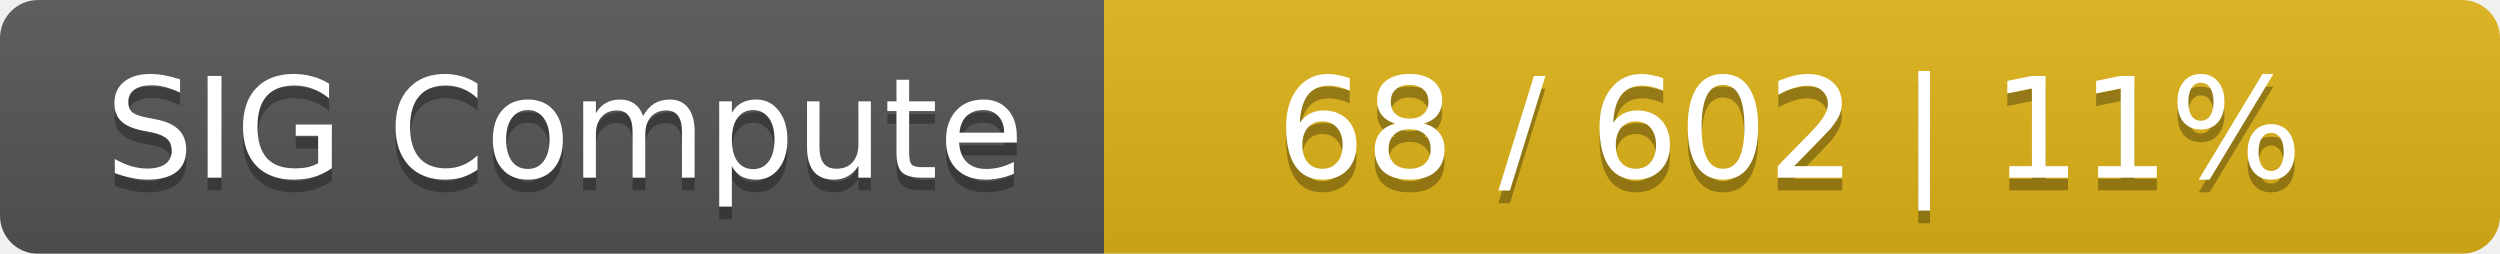
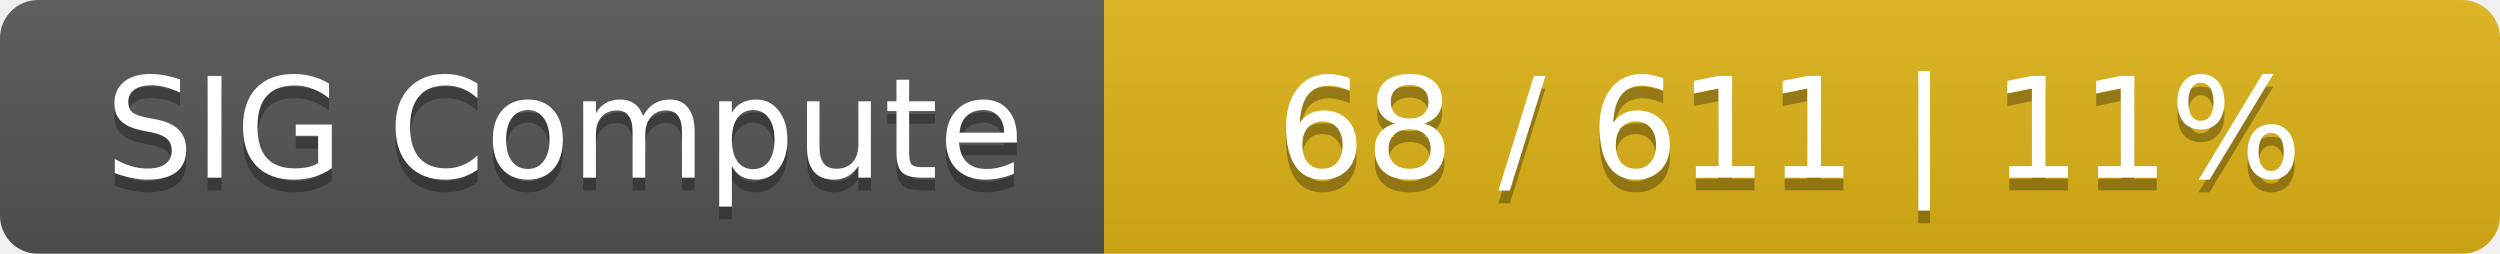
<svg xmlns="http://www.w3.org/2000/svg" width="197" height="20">
  <linearGradient id="smooth" x2="0" y2="100%">
    <stop offset="0" stop-color="#bbb" stop-opacity=".1" />
    <stop offset="1" stop-opacity=".1" />
  </linearGradient>
  <mask id="round">
    <rect width="197" height="20" rx="3" fill="#fff" />
  </mask>
  <g mask="url(#round)">
    <rect width="87" height="20" fill="#555" />
    <rect x="87" width="110" height="20" fill="#dfb317" />
    <rect width="197" height="20" fill="url(#smooth)" />
  </g>
  <g fill="#fff" text-anchor="middle" font-family="DejaVu Sans,Verdana,Geneva,sans-serif" font-size="11">
    <text x="44.5" y="15" fill="#010101" fill-opacity=".3">SIG Compute</text>
    <text x="44.5" y="14">SIG Compute</text>
-     <text x="141" y="15" fill="#010101" fill-opacity=".3">68 / 602    |    11%</text>
-     <text x="141" y="14">68 / 602    |    11%</text>
+     <text x="141" y="15" fill="#010101" fill-opacity=".3">68 / 611    |    11%</text>
+     <text x="141" y="14">68 / 611    |    11%</text>
  </g>
</svg>
